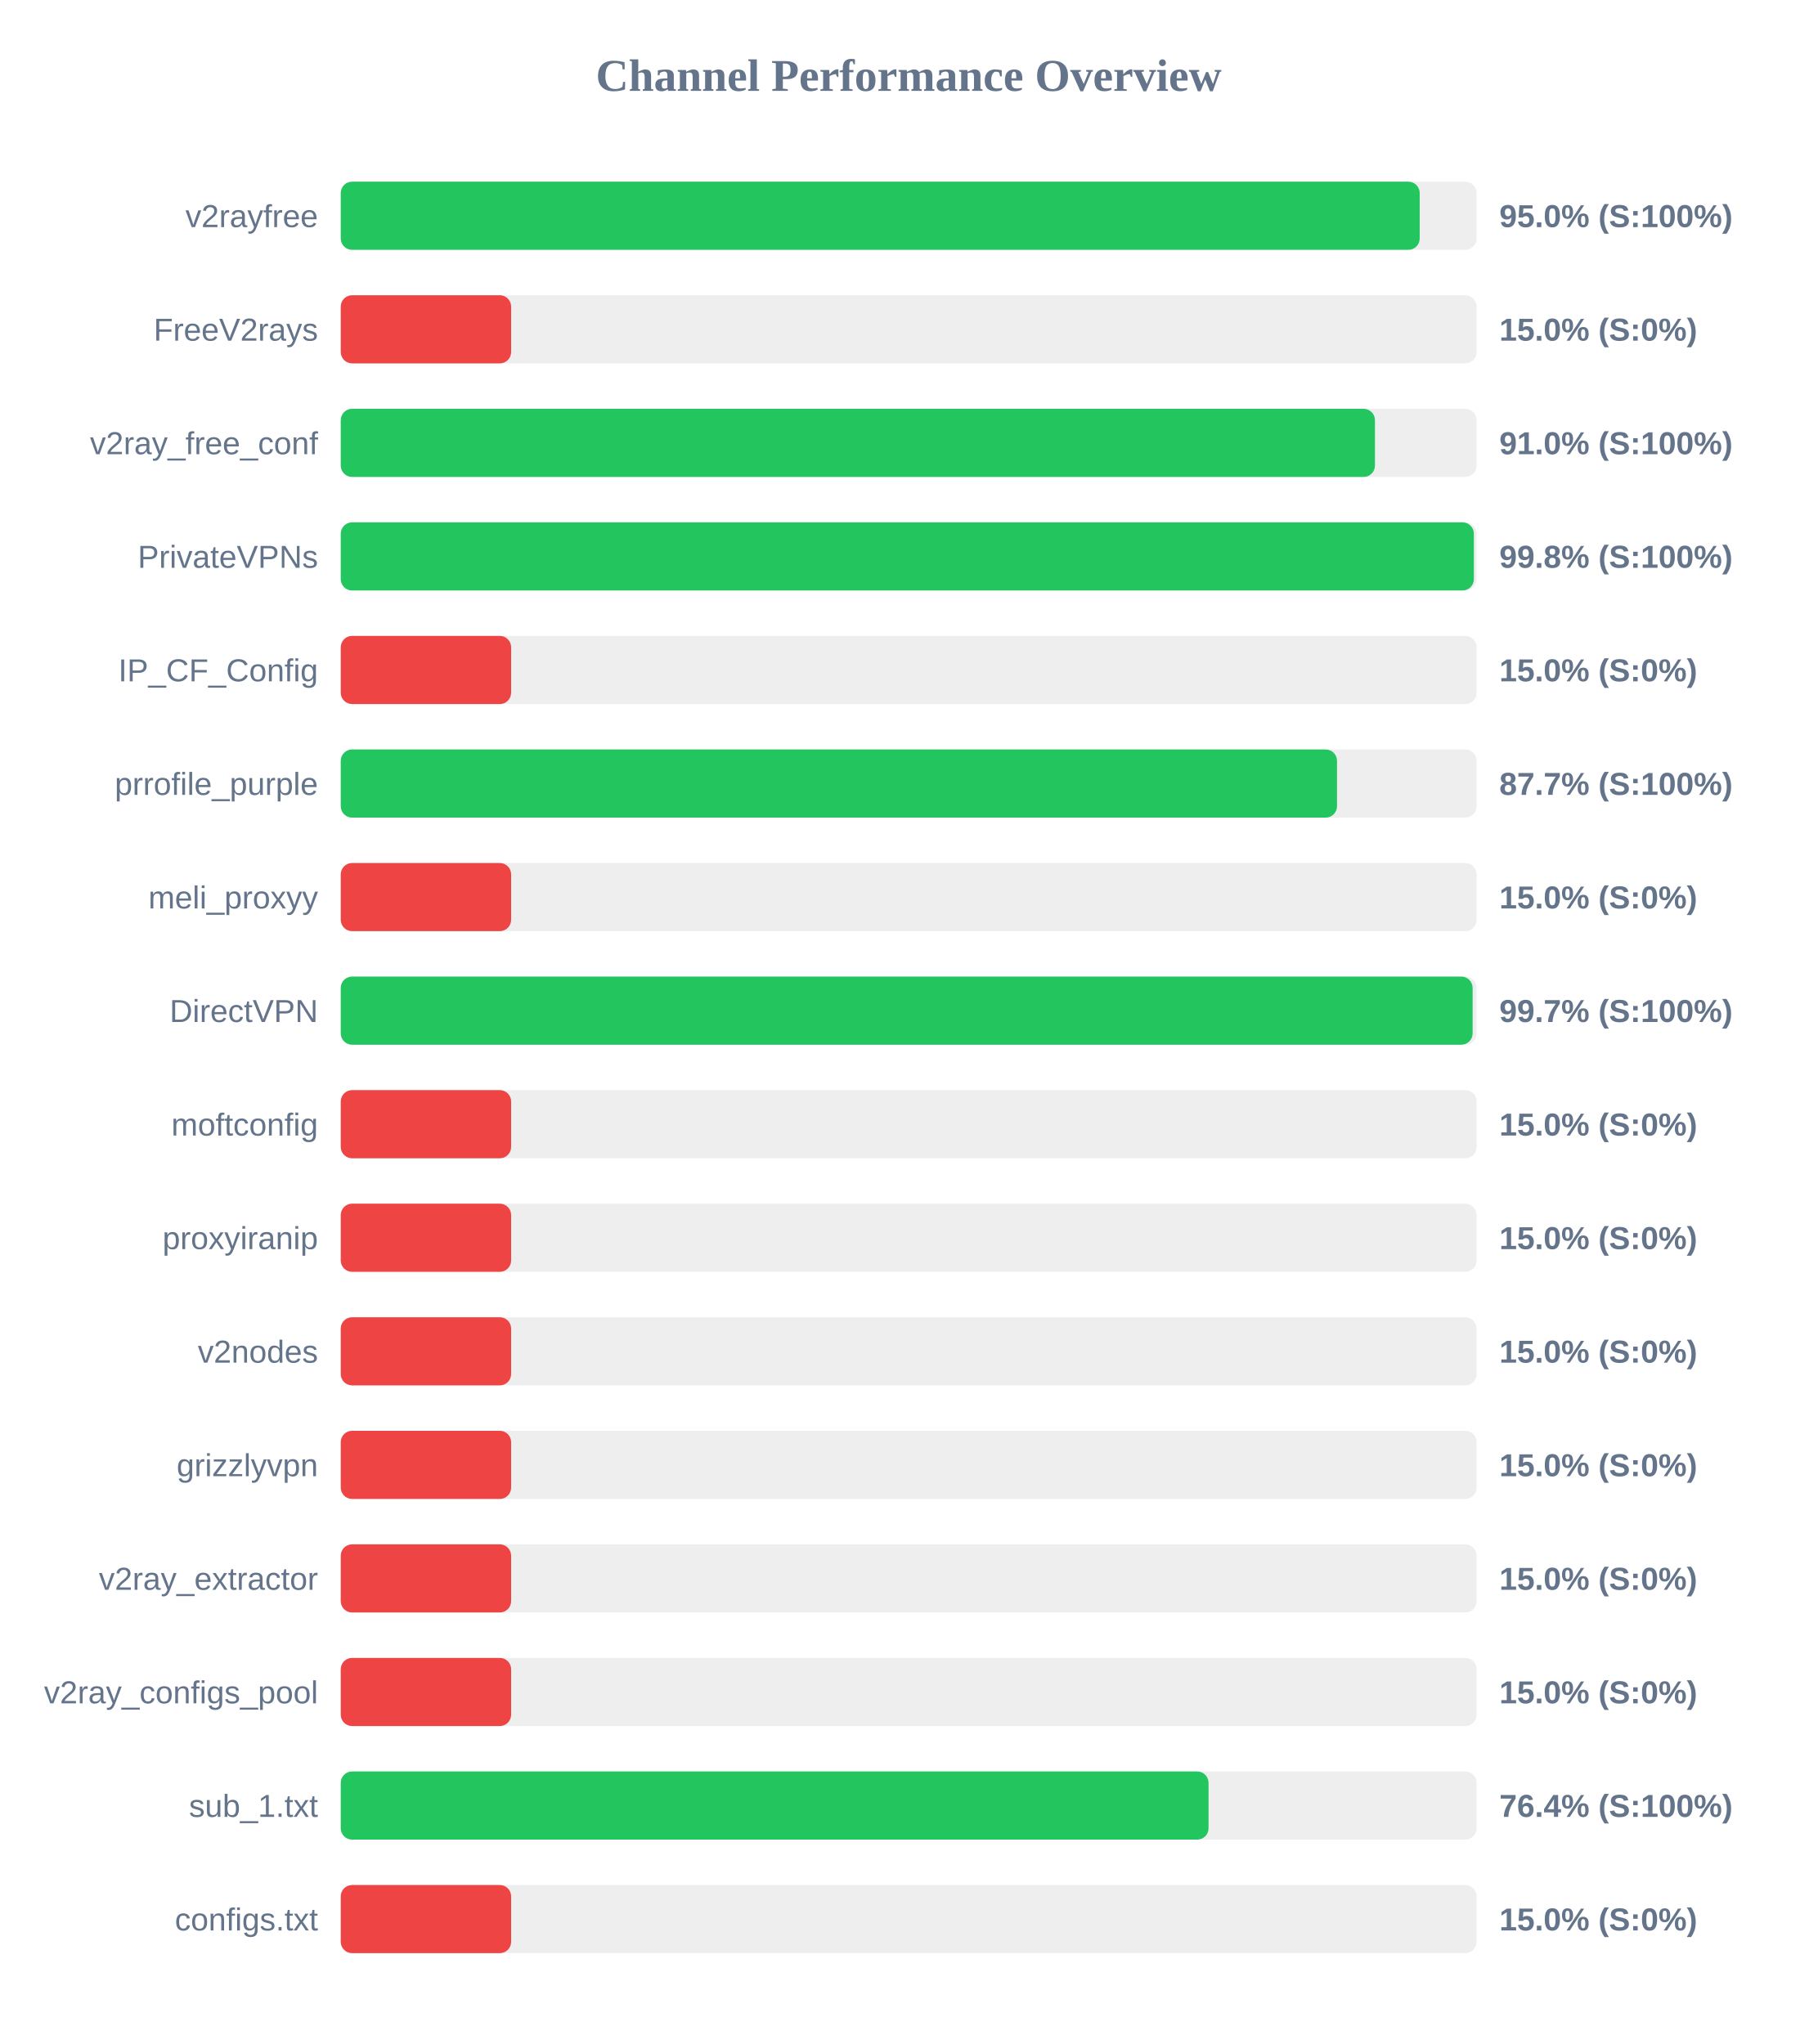
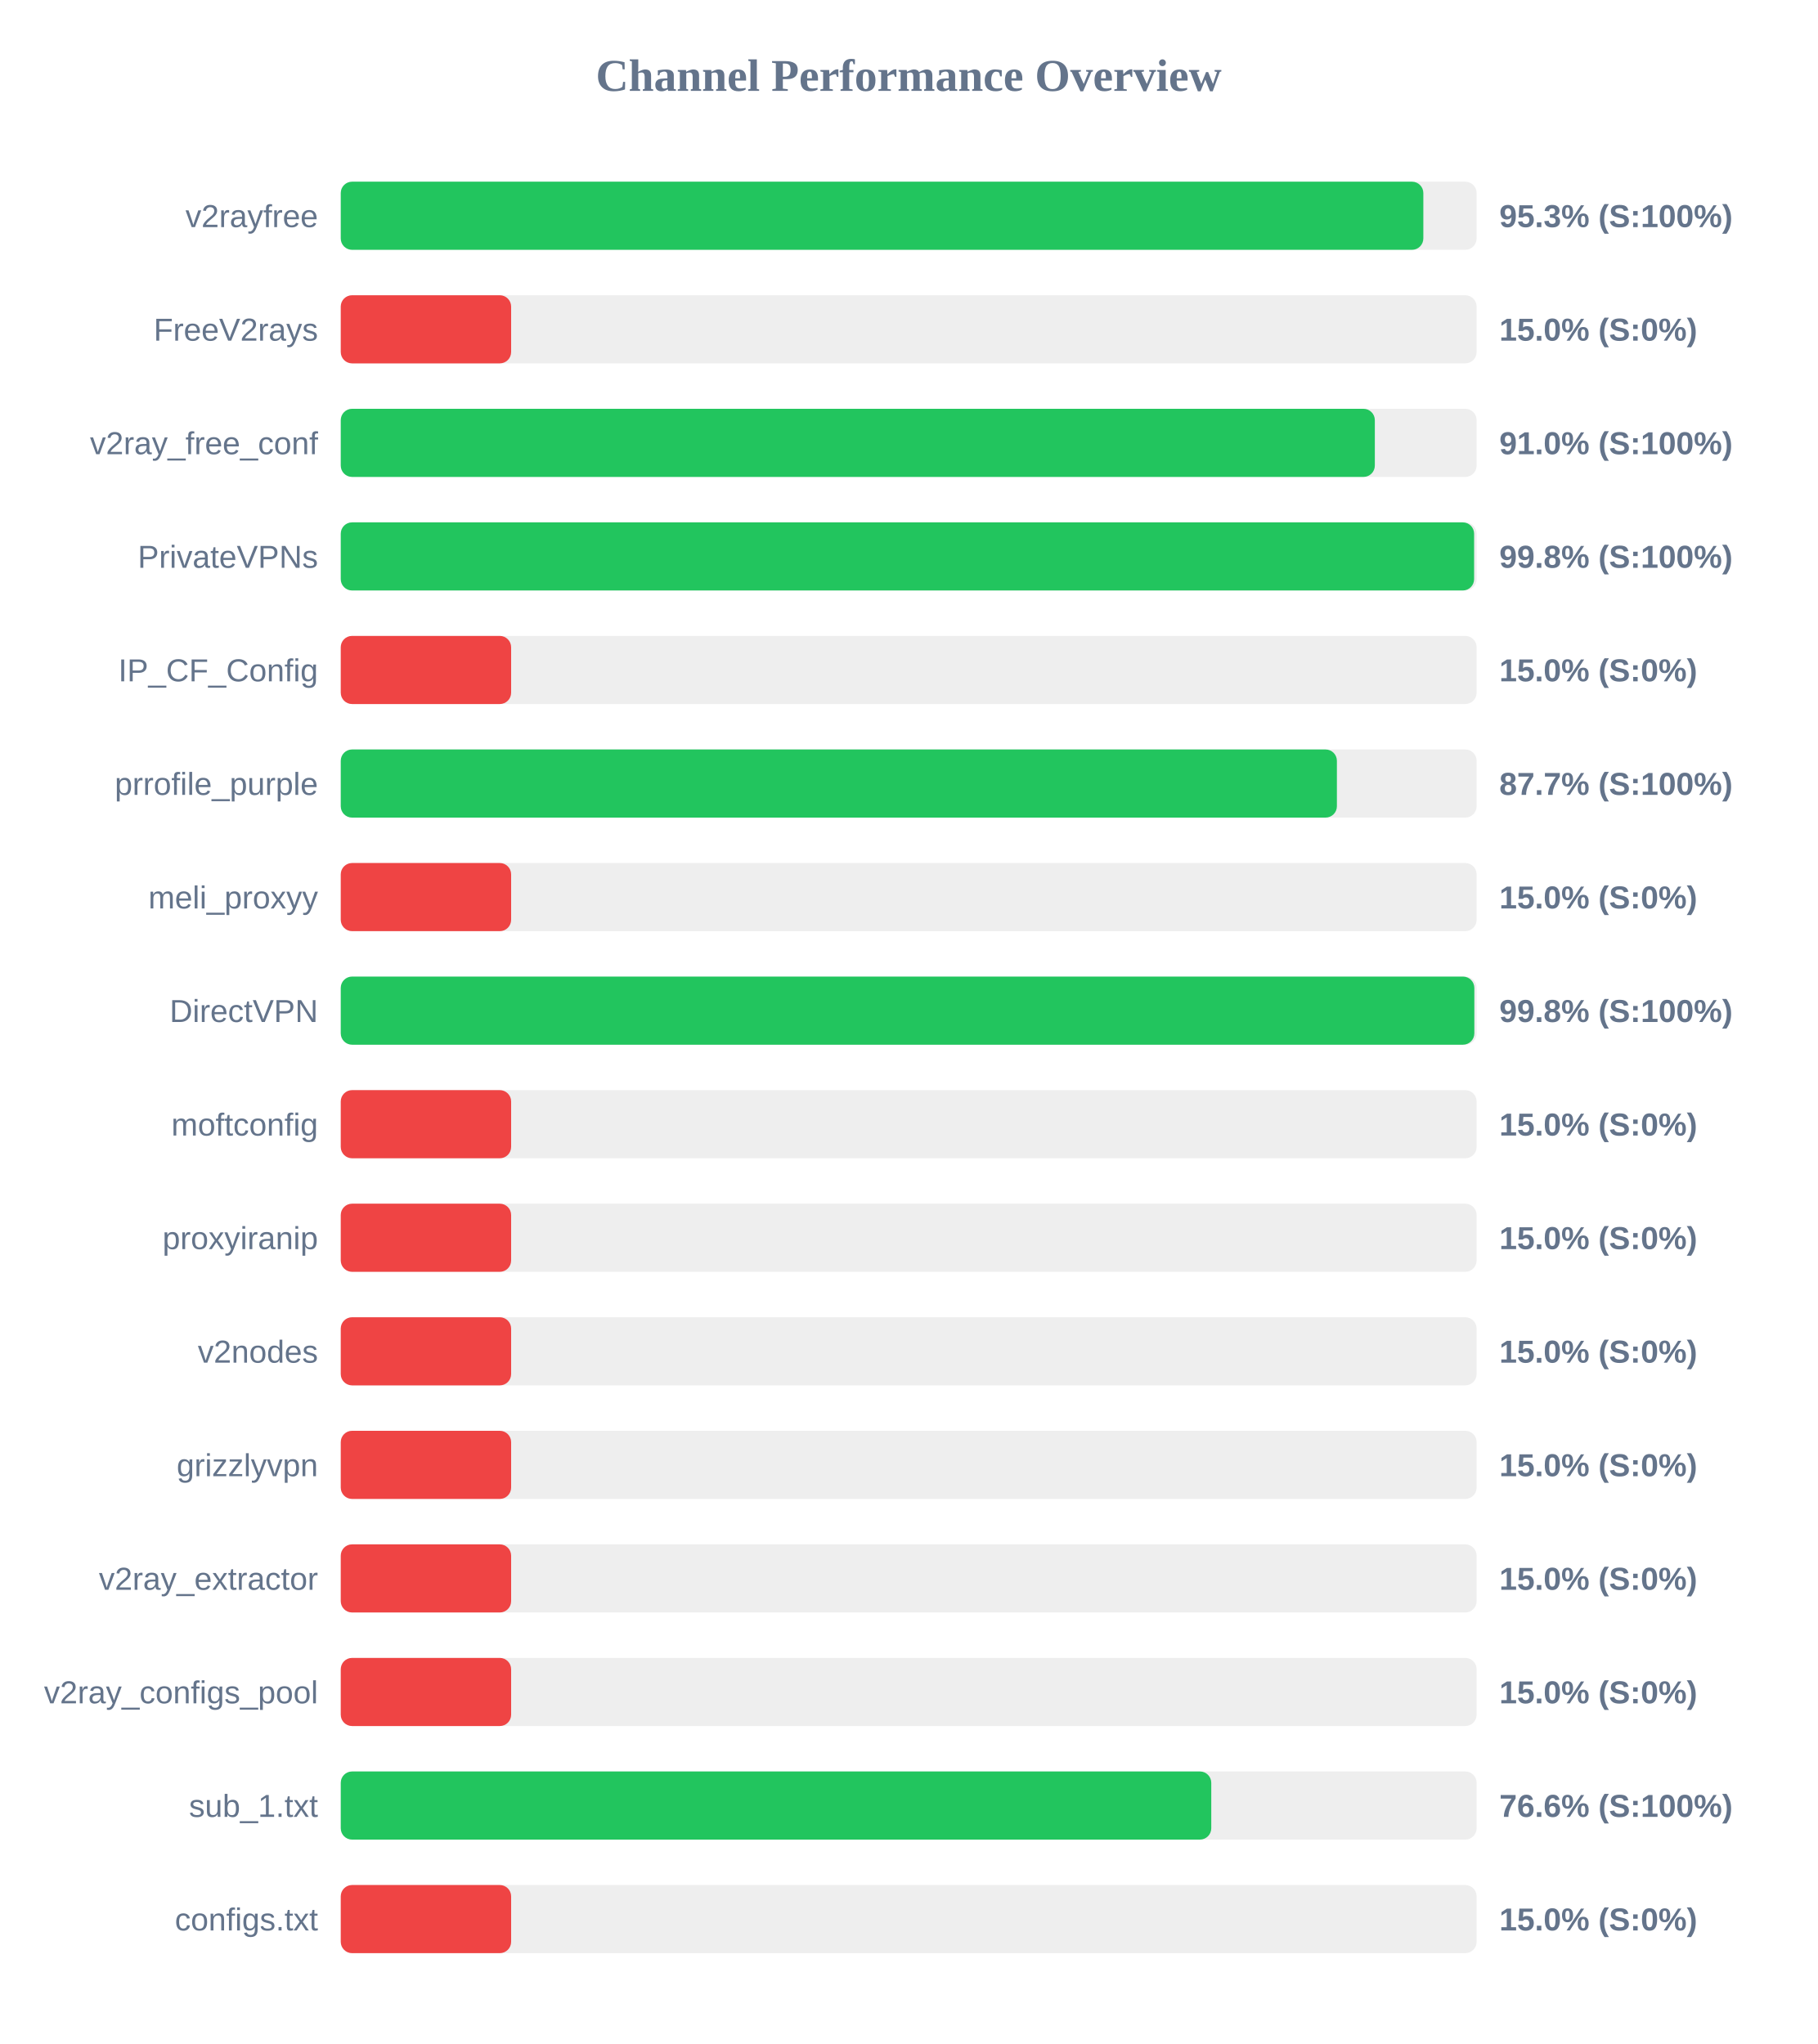
<svg xmlns="http://www.w3.org/2000/svg" width="800" height="900" version="1.1">
  <style>
        .row { font: 14px Arial; fill: #64748b; }
        .score { font: bold 14px Arial; fill: #64748b; }
    </style>
  <text x="400" y="40" text-anchor="middle" font-size="20px" font-weight="bold" fill="#64748b">Channel Performance Overview</text>
  <rect x="150" y="80" width="500" height="30" fill="#eee" rx="5" />
-   <rect x="150" y="80" width="474.95" height="30" fill="#22c55e" rx="5" />
+   <rect x="150" y="80" width="476.55" height="30" fill="#22c55e" rx="5" />
  <text x="140" y="100" text-anchor="end" class="row">v2rayfree</text>
-   <text x="660" y="100" text-anchor="start" class="score">95.0% (S:100%)</text>
+   <text x="660" y="100" text-anchor="start" class="score">95.3% (S:100%)</text>
  <rect x="150" y="130" width="500" height="30" fill="#eee" rx="5" />
  <rect x="150" y="130" width="75.0" height="30" fill="#ef4444" rx="5" />
  <text x="140" y="150" text-anchor="end" class="row">FreeV2rays</text>
  <text x="660" y="150" text-anchor="start" class="score">15.0% (S:0%)</text>
  <rect x="150" y="180" width="500" height="30" fill="#eee" rx="5" />
-   <rect x="150" y="180" width="455.25" height="30" fill="#22c55e" rx="5" />
+   <rect x="150" y="180" width="455.2" height="30" fill="#22c55e" rx="5" />
  <text x="140" y="200" text-anchor="end" class="row">v2ray_free_conf</text>
  <text x="660" y="200" text-anchor="start" class="score">91.0% (S:100%)</text>
  <rect x="150" y="230" width="500" height="30" fill="#eee" rx="5" />
-   <rect x="150" y="230" width="498.8" height="30" fill="#22c55e" rx="5" />
+   <rect x="150" y="230" width="498.9" height="30" fill="#22c55e" rx="5" />
  <text x="140" y="250" text-anchor="end" class="row">PrivateVPNs</text>
  <text x="660" y="250" text-anchor="start" class="score">99.8% (S:100%)</text>
  <rect x="150" y="280" width="500" height="30" fill="#eee" rx="5" />
  <rect x="150" y="280" width="75.0" height="30" fill="#ef4444" rx="5" />
  <text x="140" y="300" text-anchor="end" class="row">IP_CF_Config</text>
  <text x="660" y="300" text-anchor="start" class="score">15.0% (S:0%)</text>
  <rect x="150" y="330" width="500" height="30" fill="#eee" rx="5" />
-   <rect x="150" y="330" width="438.55" height="30" fill="#22c55e" rx="5" />
+   <rect x="150" y="330" width="438.5" height="30" fill="#22c55e" rx="5" />
  <text x="140" y="350" text-anchor="end" class="row">prrofile_purple</text>
  <text x="660" y="350" text-anchor="start" class="score">87.7% (S:100%)</text>
  <rect x="150" y="380" width="500" height="30" fill="#eee" rx="5" />
  <rect x="150" y="380" width="75.0" height="30" fill="#ef4444" rx="5" />
  <text x="140" y="400" text-anchor="end" class="row">meli_proxyy</text>
  <text x="660" y="400" text-anchor="start" class="score">15.0% (S:0%)</text>
  <rect x="150" y="430" width="500" height="30" fill="#eee" rx="5" />
-   <rect x="150" y="430" width="498.25" height="30" fill="#22c55e" rx="5" />
+   <rect x="150" y="430" width="499.0" height="30" fill="#22c55e" rx="5" />
  <text x="140" y="450" text-anchor="end" class="row">DirectVPN</text>
-   <text x="660" y="450" text-anchor="start" class="score">99.7% (S:100%)</text>
+   <text x="660" y="450" text-anchor="start" class="score">99.8% (S:100%)</text>
  <rect x="150" y="480" width="500" height="30" fill="#eee" rx="5" />
  <rect x="150" y="480" width="75.0" height="30" fill="#ef4444" rx="5" />
  <text x="140" y="500" text-anchor="end" class="row">moftconfig</text>
  <text x="660" y="500" text-anchor="start" class="score">15.0% (S:0%)</text>
  <rect x="150" y="530" width="500" height="30" fill="#eee" rx="5" />
  <rect x="150" y="530" width="75.0" height="30" fill="#ef4444" rx="5" />
  <text x="140" y="550" text-anchor="end" class="row">proxyiranip</text>
  <text x="660" y="550" text-anchor="start" class="score">15.0% (S:0%)</text>
  <rect x="150" y="580" width="500" height="30" fill="#eee" rx="5" />
  <rect x="150" y="580" width="75.0" height="30" fill="#ef4444" rx="5" />
  <text x="140" y="600" text-anchor="end" class="row">v2nodes</text>
  <text x="660" y="600" text-anchor="start" class="score">15.0% (S:0%)</text>
  <rect x="150" y="630" width="500" height="30" fill="#eee" rx="5" />
  <rect x="150" y="630" width="75.0" height="30" fill="#ef4444" rx="5" />
  <text x="140" y="650" text-anchor="end" class="row">grizzlyvpn</text>
  <text x="660" y="650" text-anchor="start" class="score">15.0% (S:0%)</text>
  <rect x="150" y="680" width="500" height="30" fill="#eee" rx="5" />
  <rect x="150" y="680" width="75.0" height="30" fill="#ef4444" rx="5" />
  <text x="140" y="700" text-anchor="end" class="row">v2ray_extractor</text>
  <text x="660" y="700" text-anchor="start" class="score">15.0% (S:0%)</text>
  <rect x="150" y="730" width="500" height="30" fill="#eee" rx="5" />
  <rect x="150" y="730" width="75.0" height="30" fill="#ef4444" rx="5" />
  <text x="140" y="750" text-anchor="end" class="row">v2ray_configs_pool</text>
  <text x="660" y="750" text-anchor="start" class="score">15.0% (S:0%)</text>
  <rect x="150" y="780" width="500" height="30" fill="#eee" rx="5" />
-   <rect x="150" y="780" width="382.0" height="30" fill="#22c55e" rx="5" />
+   <rect x="150" y="780" width="383.2" height="30" fill="#22c55e" rx="5" />
  <text x="140" y="800" text-anchor="end" class="row">sub_1.txt</text>
-   <text x="660" y="800" text-anchor="start" class="score">76.4% (S:100%)</text>
+   <text x="660" y="800" text-anchor="start" class="score">76.6% (S:100%)</text>
  <rect x="150" y="830" width="500" height="30" fill="#eee" rx="5" />
  <rect x="150" y="830" width="75.0" height="30" fill="#ef4444" rx="5" />
  <text x="140" y="850" text-anchor="end" class="row">configs.txt</text>
  <text x="660" y="850" text-anchor="start" class="score">15.0% (S:0%)</text>
</svg>
